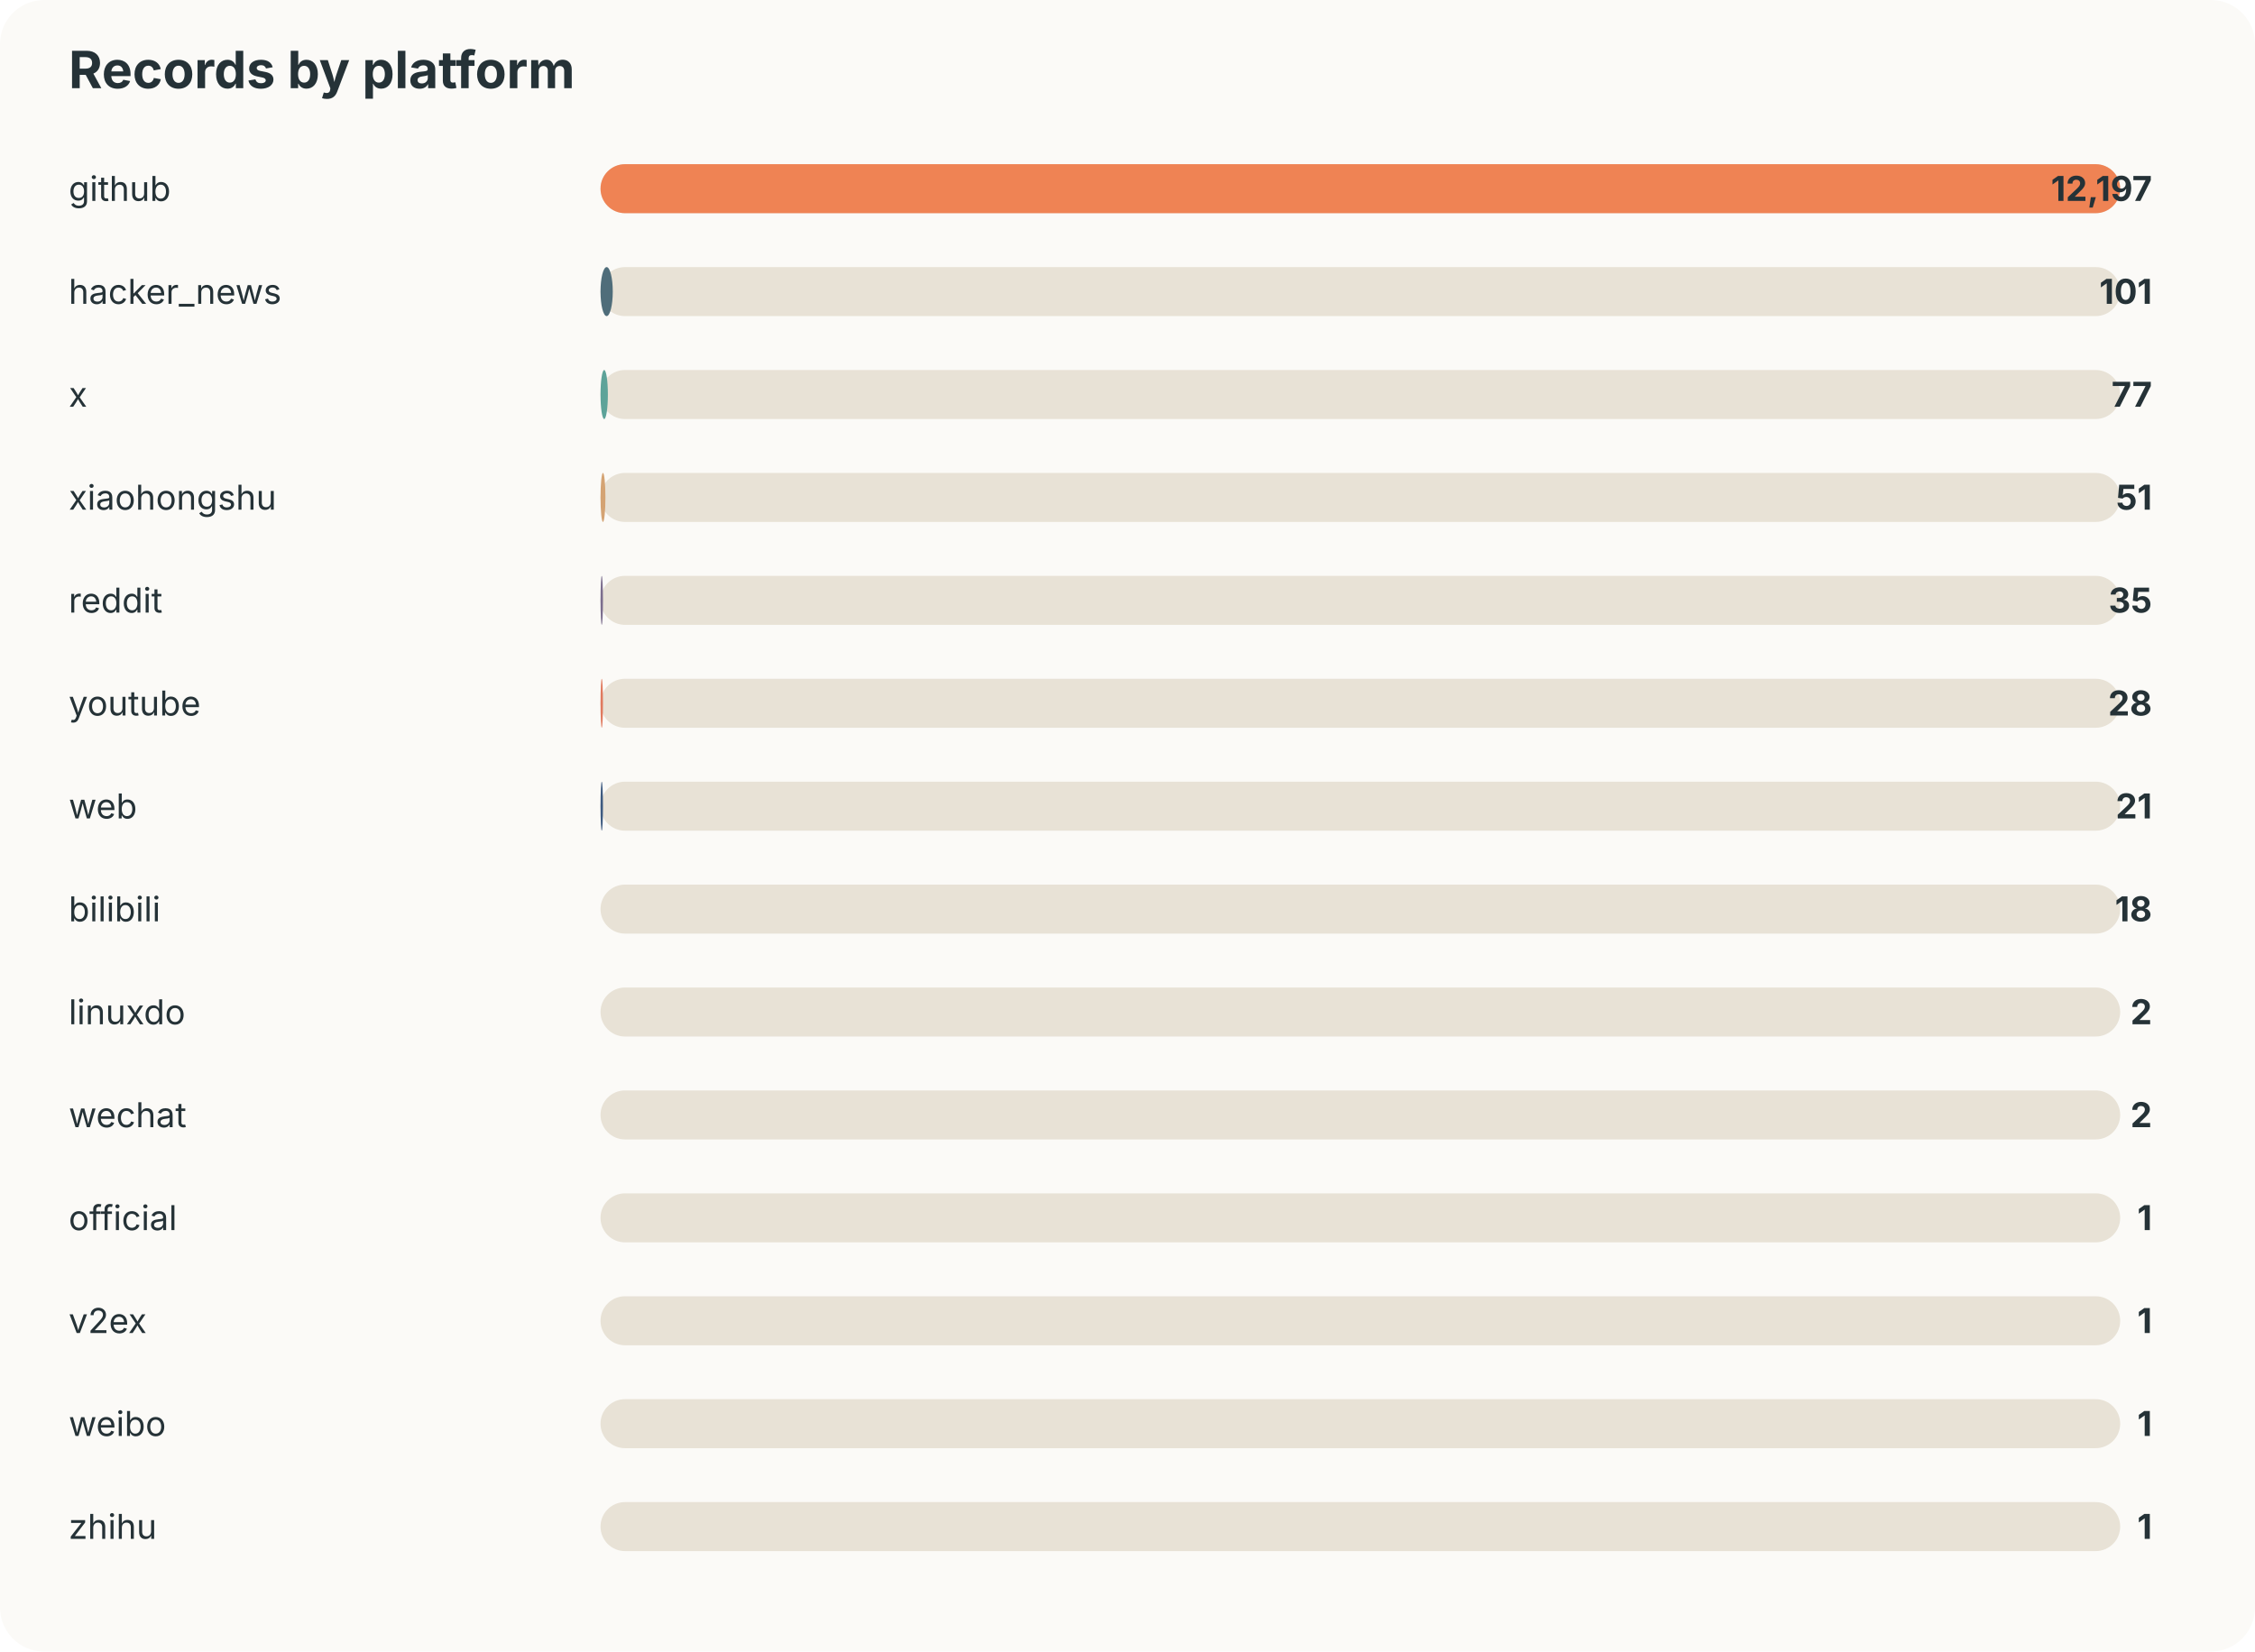
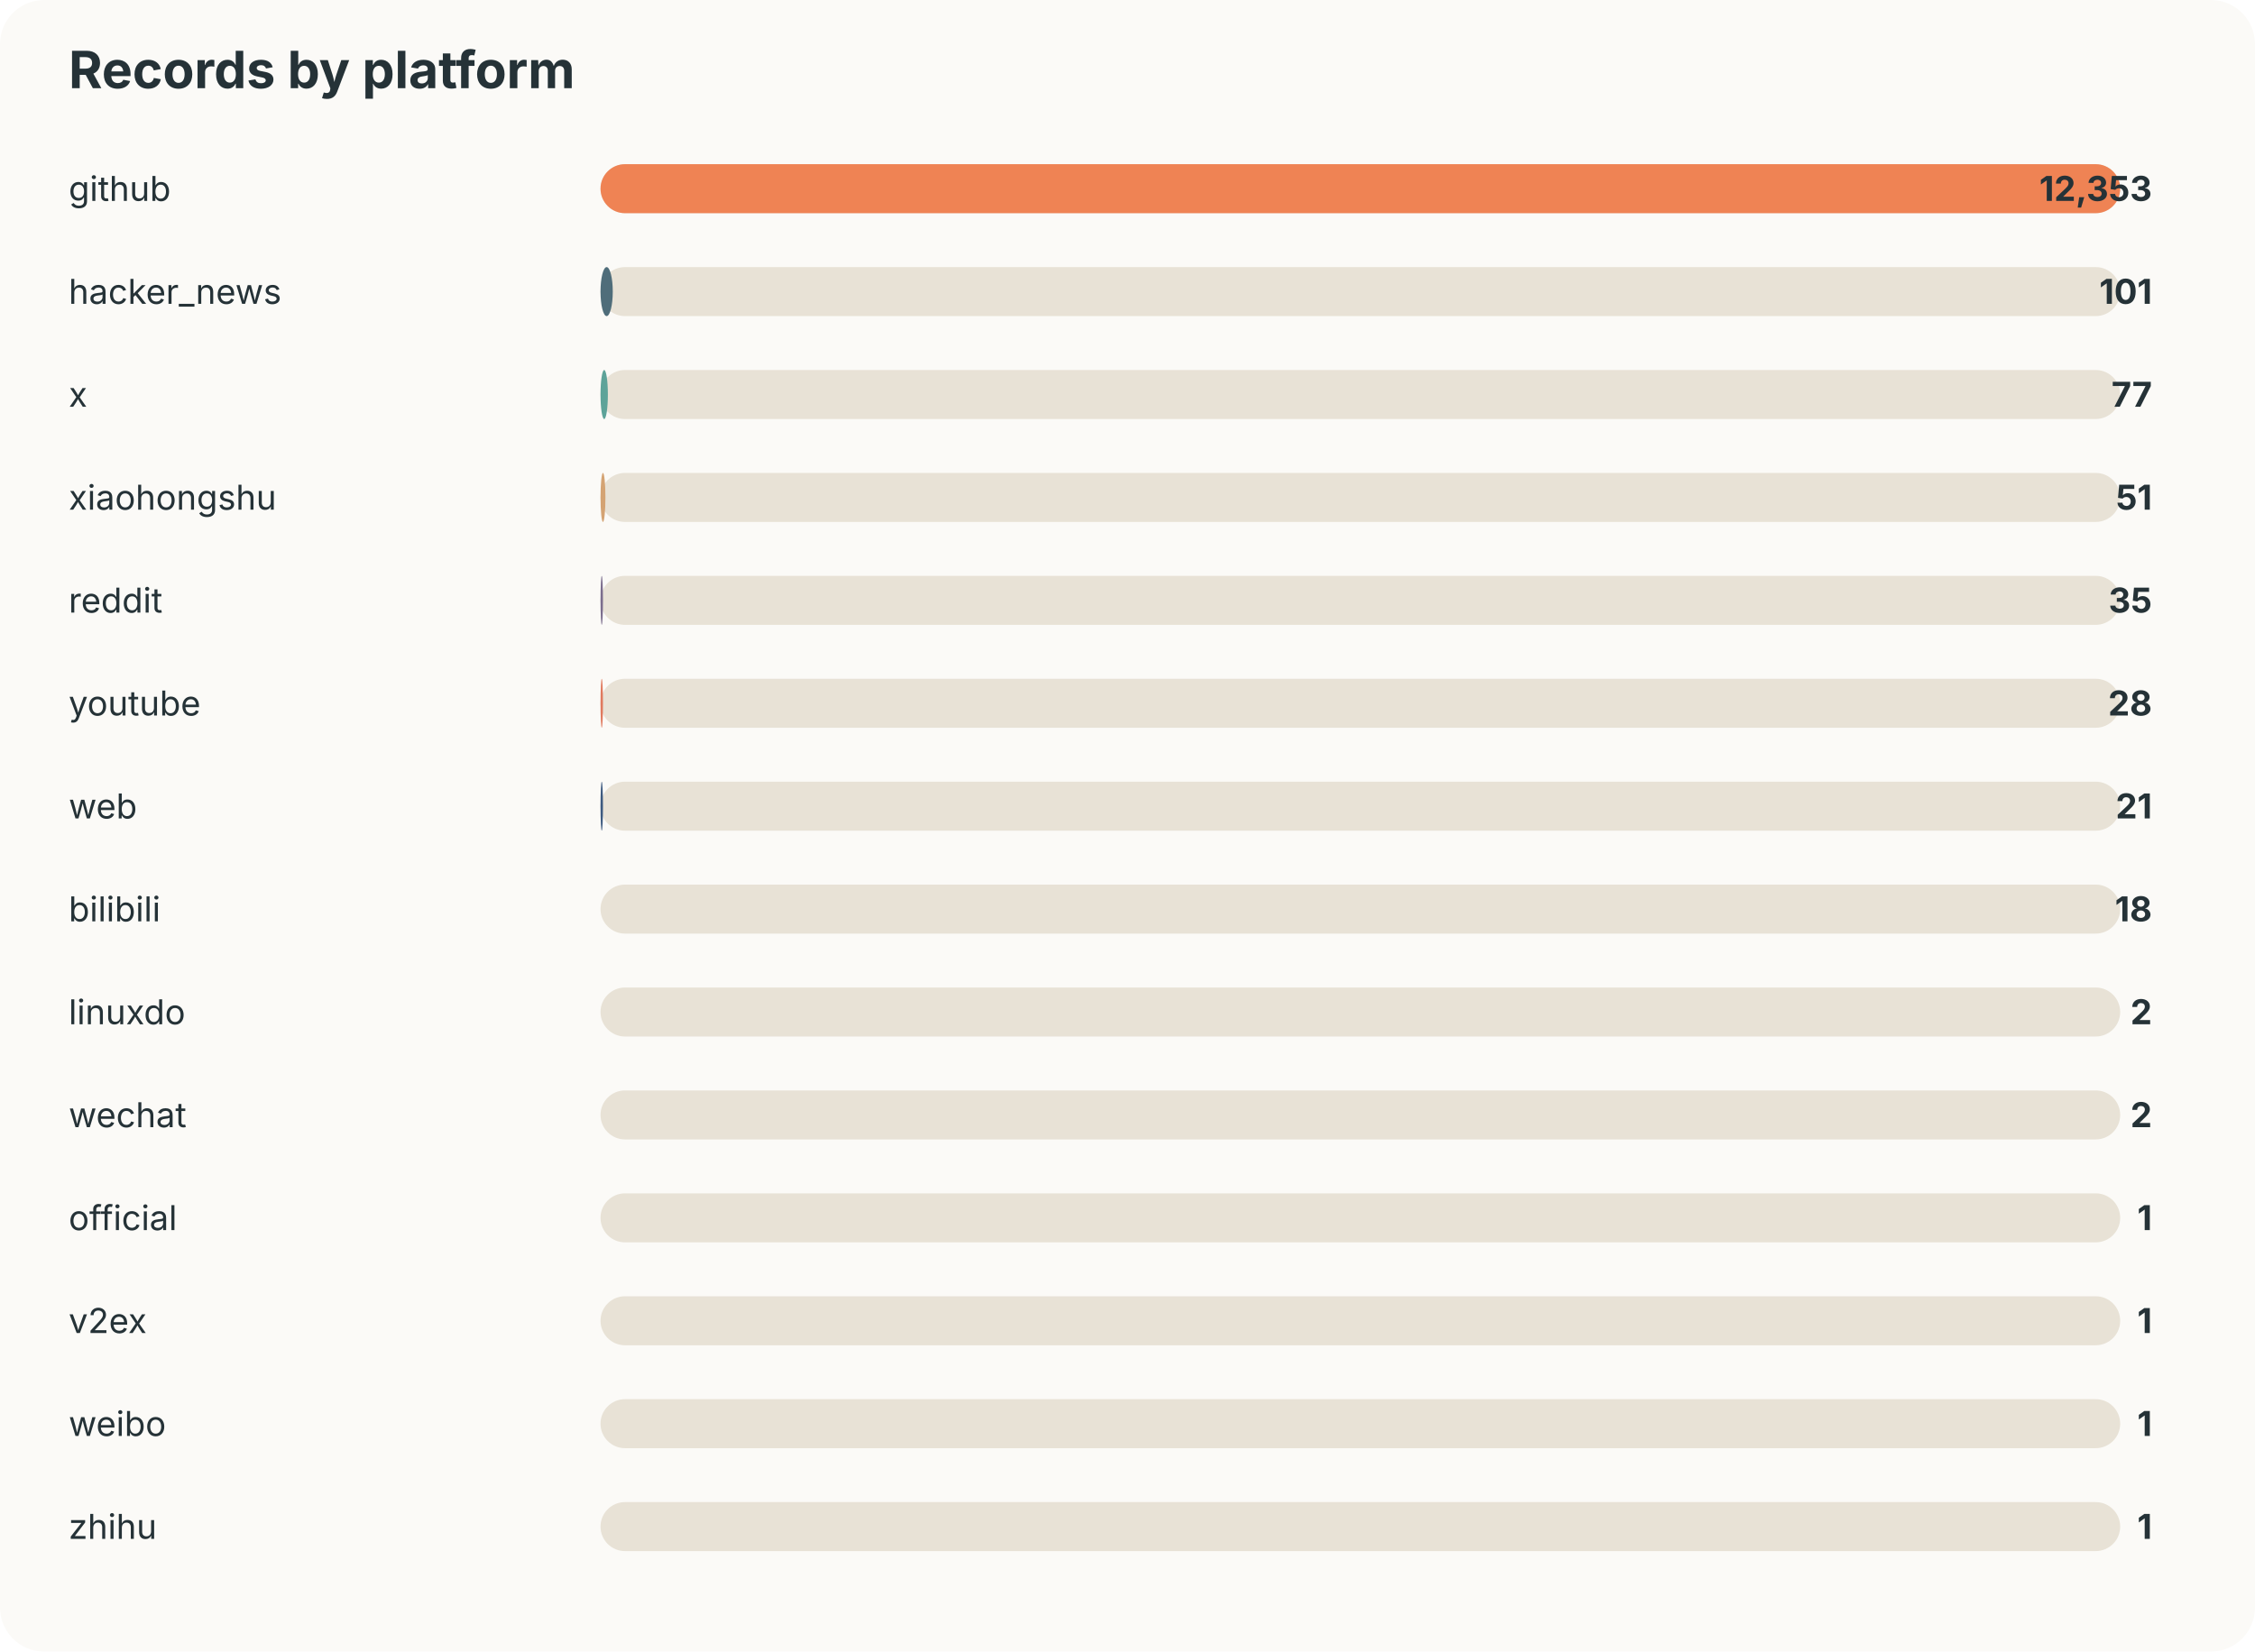
<svg xmlns="http://www.w3.org/2000/svg" width="920" height="674" viewBox="0 0 920 674">
  <style>text{font-family:-apple-system,BlinkMacSystemFont,"Segoe UI",sans-serif;fill:#253237} .muted{fill:#6b7a80;font-size:13px}</style>
  <rect width="100%" height="100%" rx="18" fill="#fbfaf7" />
  <text x="28" y="36" font-size="21" font-weight="700">Records by platform</text>
  <text x="28" y="82" font-size="14">github</text>
  <rect x="245" y="67" width="620" height="20" rx="10" fill="#e8e2d6" />
  <rect x="245" y="67" width="620" height="20" rx="10" fill="#ef8354" />
-   <text x="878" y="82" text-anchor="end" font-size="14" font-weight="700">12,197</text>
+   <text x="878" y="82" text-anchor="end" font-size="14" font-weight="700">12,353</text>
  <text x="28" y="124" font-size="14">hacker_news</text>
  <rect x="245" y="109" width="620" height="20" rx="10" fill="#e8e2d6" />
  <rect x="245" y="109" width="5" height="20" rx="10" fill="#4f6d7a" />
  <text x="878" y="124" text-anchor="end" font-size="14" font-weight="700">101</text>
  <text x="28" y="166" font-size="14">x</text>
  <rect x="245" y="151" width="620" height="20" rx="10" fill="#e8e2d6" />
  <rect x="245" y="151" width="3" height="20" rx="10" fill="#5da399" />
  <text x="878" y="166" text-anchor="end" font-size="14" font-weight="700">77</text>
  <text x="28" y="208" font-size="14">xiaohongshu</text>
  <rect x="245" y="193" width="620" height="20" rx="10" fill="#e8e2d6" />
  <rect x="245" y="193" width="2" height="20" rx="10" fill="#d4a373" />
  <text x="878" y="208" text-anchor="end" font-size="14" font-weight="700">51</text>
  <text x="28" y="250" font-size="14">reddit</text>
  <rect x="245" y="235" width="620" height="20" rx="10" fill="#e8e2d6" />
  <rect x="245" y="235" width="1" height="20" rx="10" fill="#7b6d8d" />
  <text x="878" y="250" text-anchor="end" font-size="14" font-weight="700">35</text>
  <text x="28" y="292" font-size="14">youtube</text>
  <rect x="245" y="277" width="620" height="20" rx="10" fill="#e8e2d6" />
  <rect x="245" y="277" width="1" height="20" rx="10" fill="#e07a5f" />
  <text x="878" y="292" text-anchor="end" font-size="14" font-weight="700">28</text>
  <text x="28" y="334" font-size="14">web</text>
  <rect x="245" y="319" width="620" height="20" rx="10" fill="#e8e2d6" />
  <rect x="245" y="319" width="1" height="20" rx="10" fill="#3d5a80" />
  <text x="878" y="334" text-anchor="end" font-size="14" font-weight="700">21</text>
  <text x="28" y="376" font-size="14">bilibili</text>
  <rect x="245" y="361" width="620" height="20" rx="10" fill="#e8e2d6" />
  <rect x="245" y="361" width="0" height="20" rx="10" fill="#ef8354" />
  <text x="878" y="376" text-anchor="end" font-size="14" font-weight="700">18</text>
  <text x="28" y="418" font-size="14">linuxdo</text>
  <rect x="245" y="403" width="620" height="20" rx="10" fill="#e8e2d6" />
  <rect x="245" y="403" width="0" height="20" rx="10" fill="#4f6d7a" />
  <text x="878" y="418" text-anchor="end" font-size="14" font-weight="700">2</text>
  <text x="28" y="460" font-size="14">wechat</text>
  <rect x="245" y="445" width="620" height="20" rx="10" fill="#e8e2d6" />
  <rect x="245" y="445" width="0" height="20" rx="10" fill="#5da399" />
  <text x="878" y="460" text-anchor="end" font-size="14" font-weight="700">2</text>
  <text x="28" y="502" font-size="14">official</text>
  <rect x="245" y="487" width="620" height="20" rx="10" fill="#e8e2d6" />
  <rect x="245" y="487" width="0" height="20" rx="10" fill="#d4a373" />
  <text x="878" y="502" text-anchor="end" font-size="14" font-weight="700">1</text>
  <text x="28" y="544" font-size="14">v2ex</text>
  <rect x="245" y="529" width="620" height="20" rx="10" fill="#e8e2d6" />
  <rect x="245" y="529" width="0" height="20" rx="10" fill="#7b6d8d" />
  <text x="878" y="544" text-anchor="end" font-size="14" font-weight="700">1</text>
  <text x="28" y="586" font-size="14">weibo</text>
  <rect x="245" y="571" width="620" height="20" rx="10" fill="#e8e2d6" />
  <rect x="245" y="571" width="0" height="20" rx="10" fill="#e07a5f" />
  <text x="878" y="586" text-anchor="end" font-size="14" font-weight="700">1</text>
  <text x="28" y="628" font-size="14">zhihu</text>
  <rect x="245" y="613" width="620" height="20" rx="10" fill="#e8e2d6" />
  <rect x="245" y="613" width="0" height="20" rx="10" fill="#3d5a80" />
  <text x="878" y="628" text-anchor="end" font-size="14" font-weight="700">1</text>
</svg>
